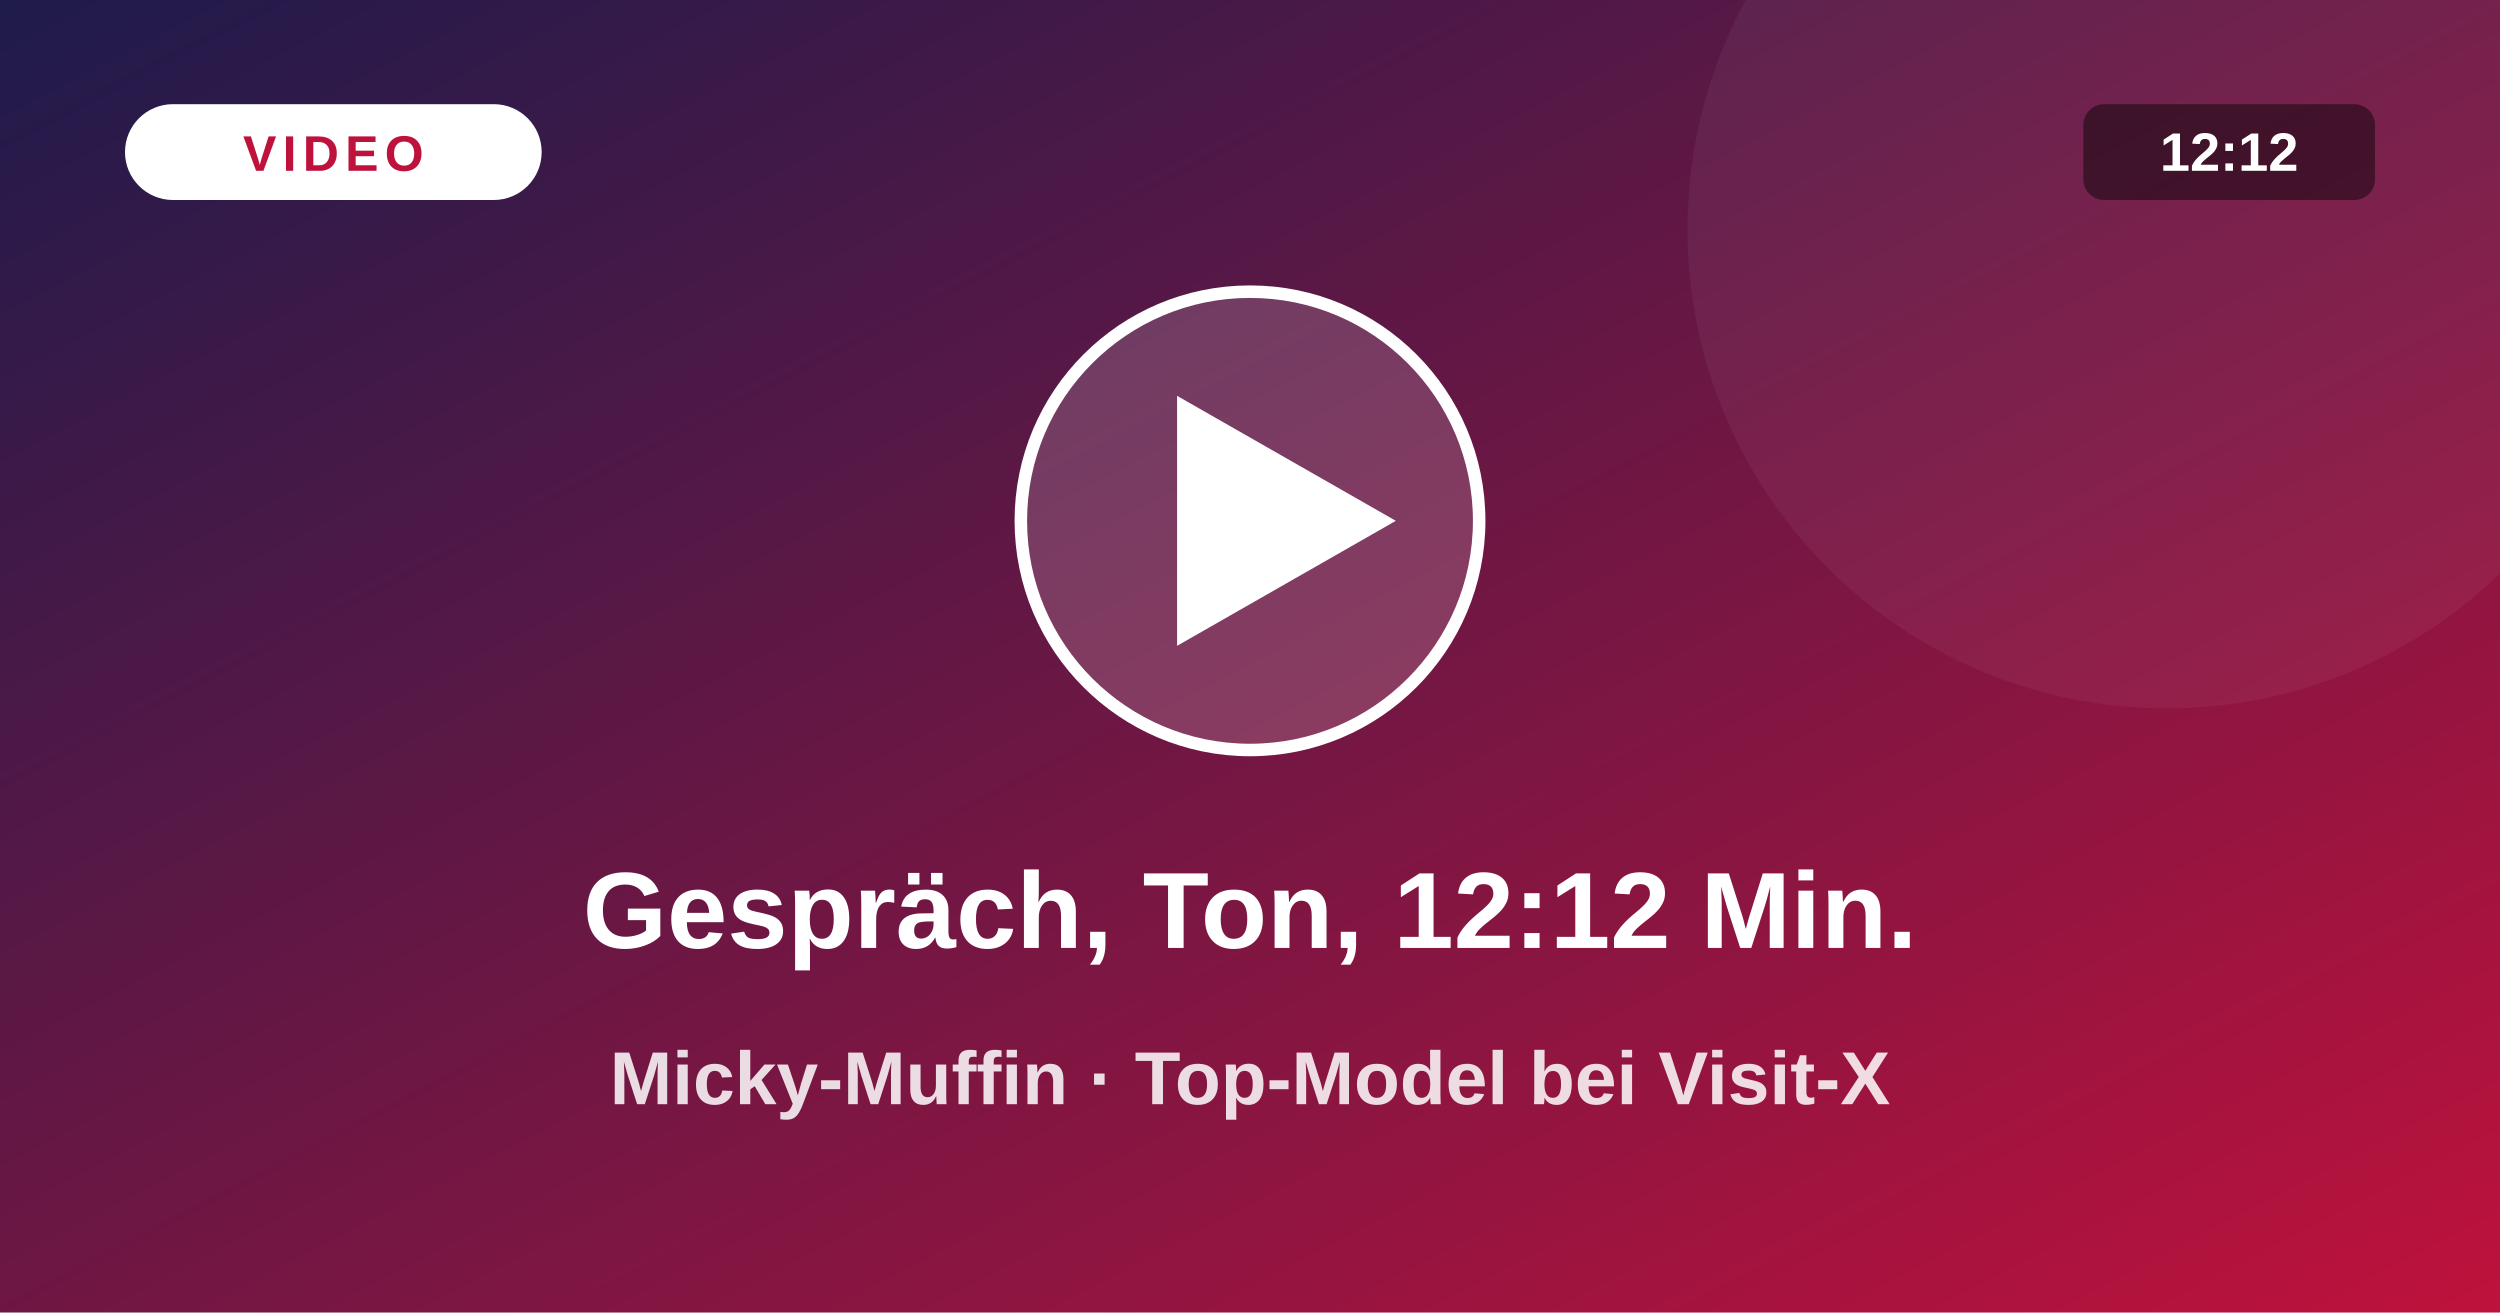
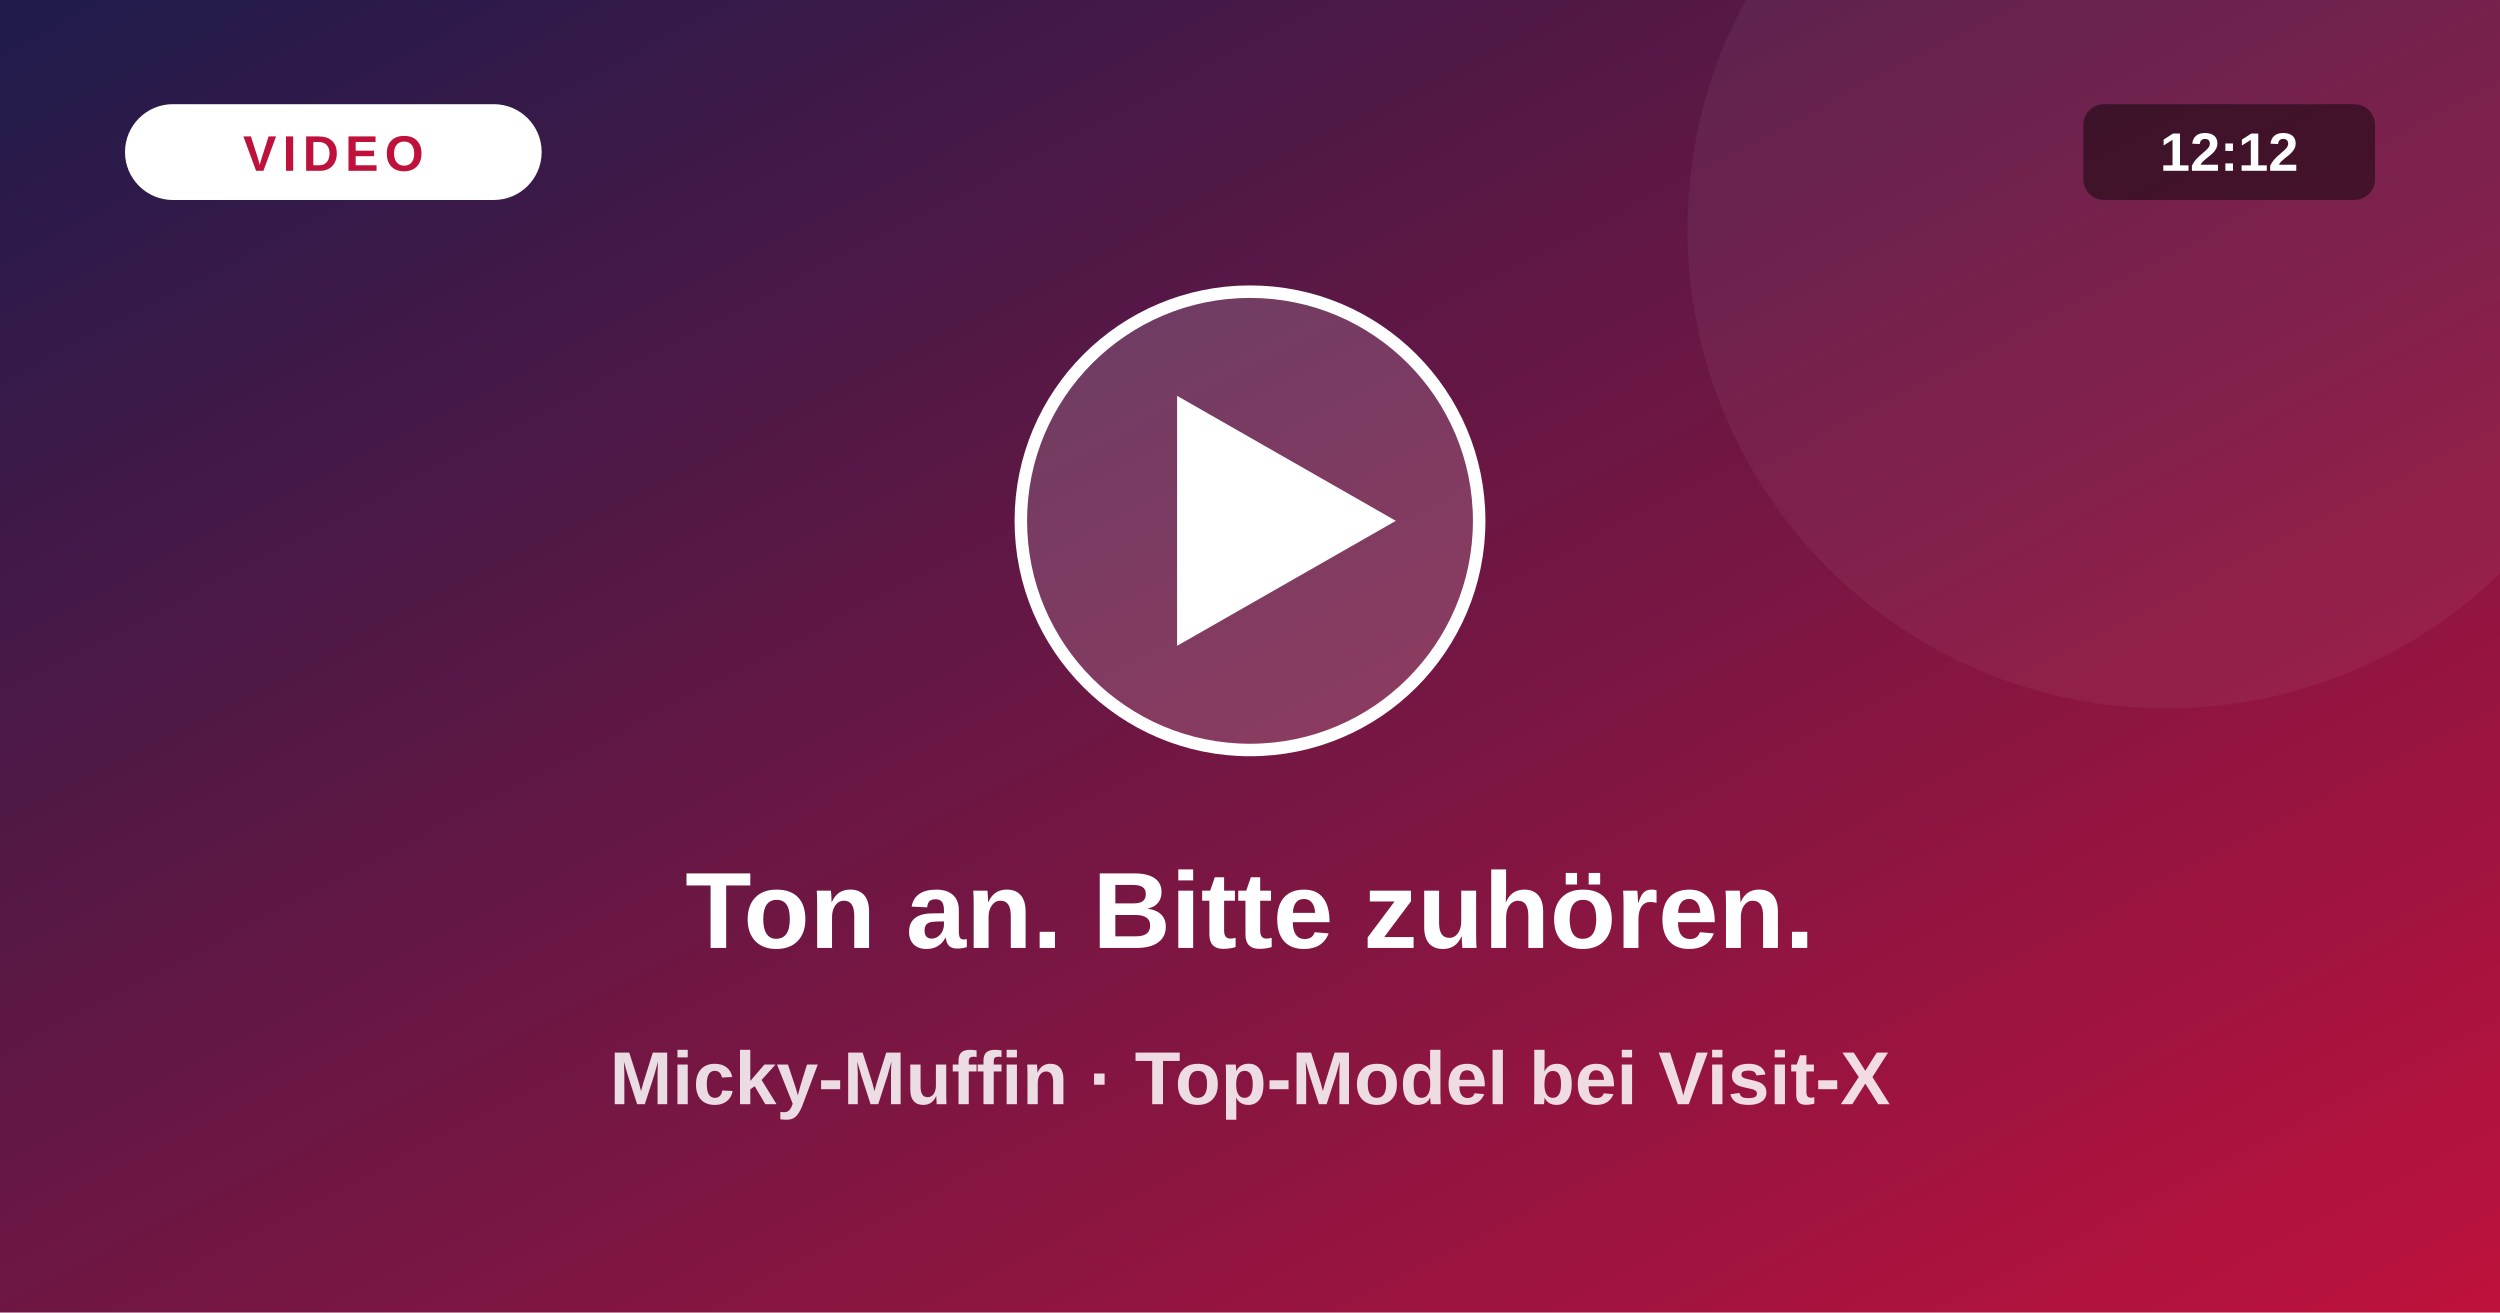
<svg xmlns="http://www.w3.org/2000/svg" viewBox="0 0 1200 630">
  <defs>
    <linearGradient id="vg" x1="0" y1="0" x2="1" y2="1">
      <stop offset="0" stop-color="#1e1b4b" />
      <stop offset="1" stop-color="#be123c" />
    </linearGradient>
  </defs>
  <rect width="1200" height="630" fill="url(#vg)" />
  <circle cx="1040" cy="110" r="230" fill="#fff" fill-opacity=".05" />
  <circle cx="600" cy="250" r="110" fill="#fff" fill-opacity=".16" stroke="#fff" stroke-width="6" />
  <path d="M565 190 L565 310 L670 250 Z" fill="#fff" />
  <rect x="60" y="50" width="200" height="46" rx="23" fill="#fff" />
  <text x="160" y="82" text-anchor="middle" font-size="24" font-weight="800" fill="#be123c" letter-spacing="3" font-family="system-ui,Arial,sans-serif">VIDEO</text>
  <rect x="1000" y="50" width="140" height="46" rx="10" fill="#000" fill-opacity=".45" />
  <text x="1070" y="82" text-anchor="middle" font-size="26" font-weight="700" fill="#fff" font-family="system-ui,Arial,sans-serif">12:12</text>
-   <text x="600" y="455" text-anchor="middle" font-size="52" font-weight="800" fill="#fff" font-family="system-ui,Arial,sans-serif">Gespräch, Ton, 12:12 Min.</text>
+   <text x="600" y="455" text-anchor="middle" font-size="52" font-weight="800" fill="#fff" font-family="system-ui,Arial,sans-serif">Ton an. Bitte zuhören.</text>
  <text x="600" y="530" text-anchor="middle" font-size="36" font-weight="600" fill="#fff" fill-opacity=".85" font-family="system-ui,Arial,sans-serif">Micky-Muffin · Top-Model bei Visit-X</text>
</svg>
